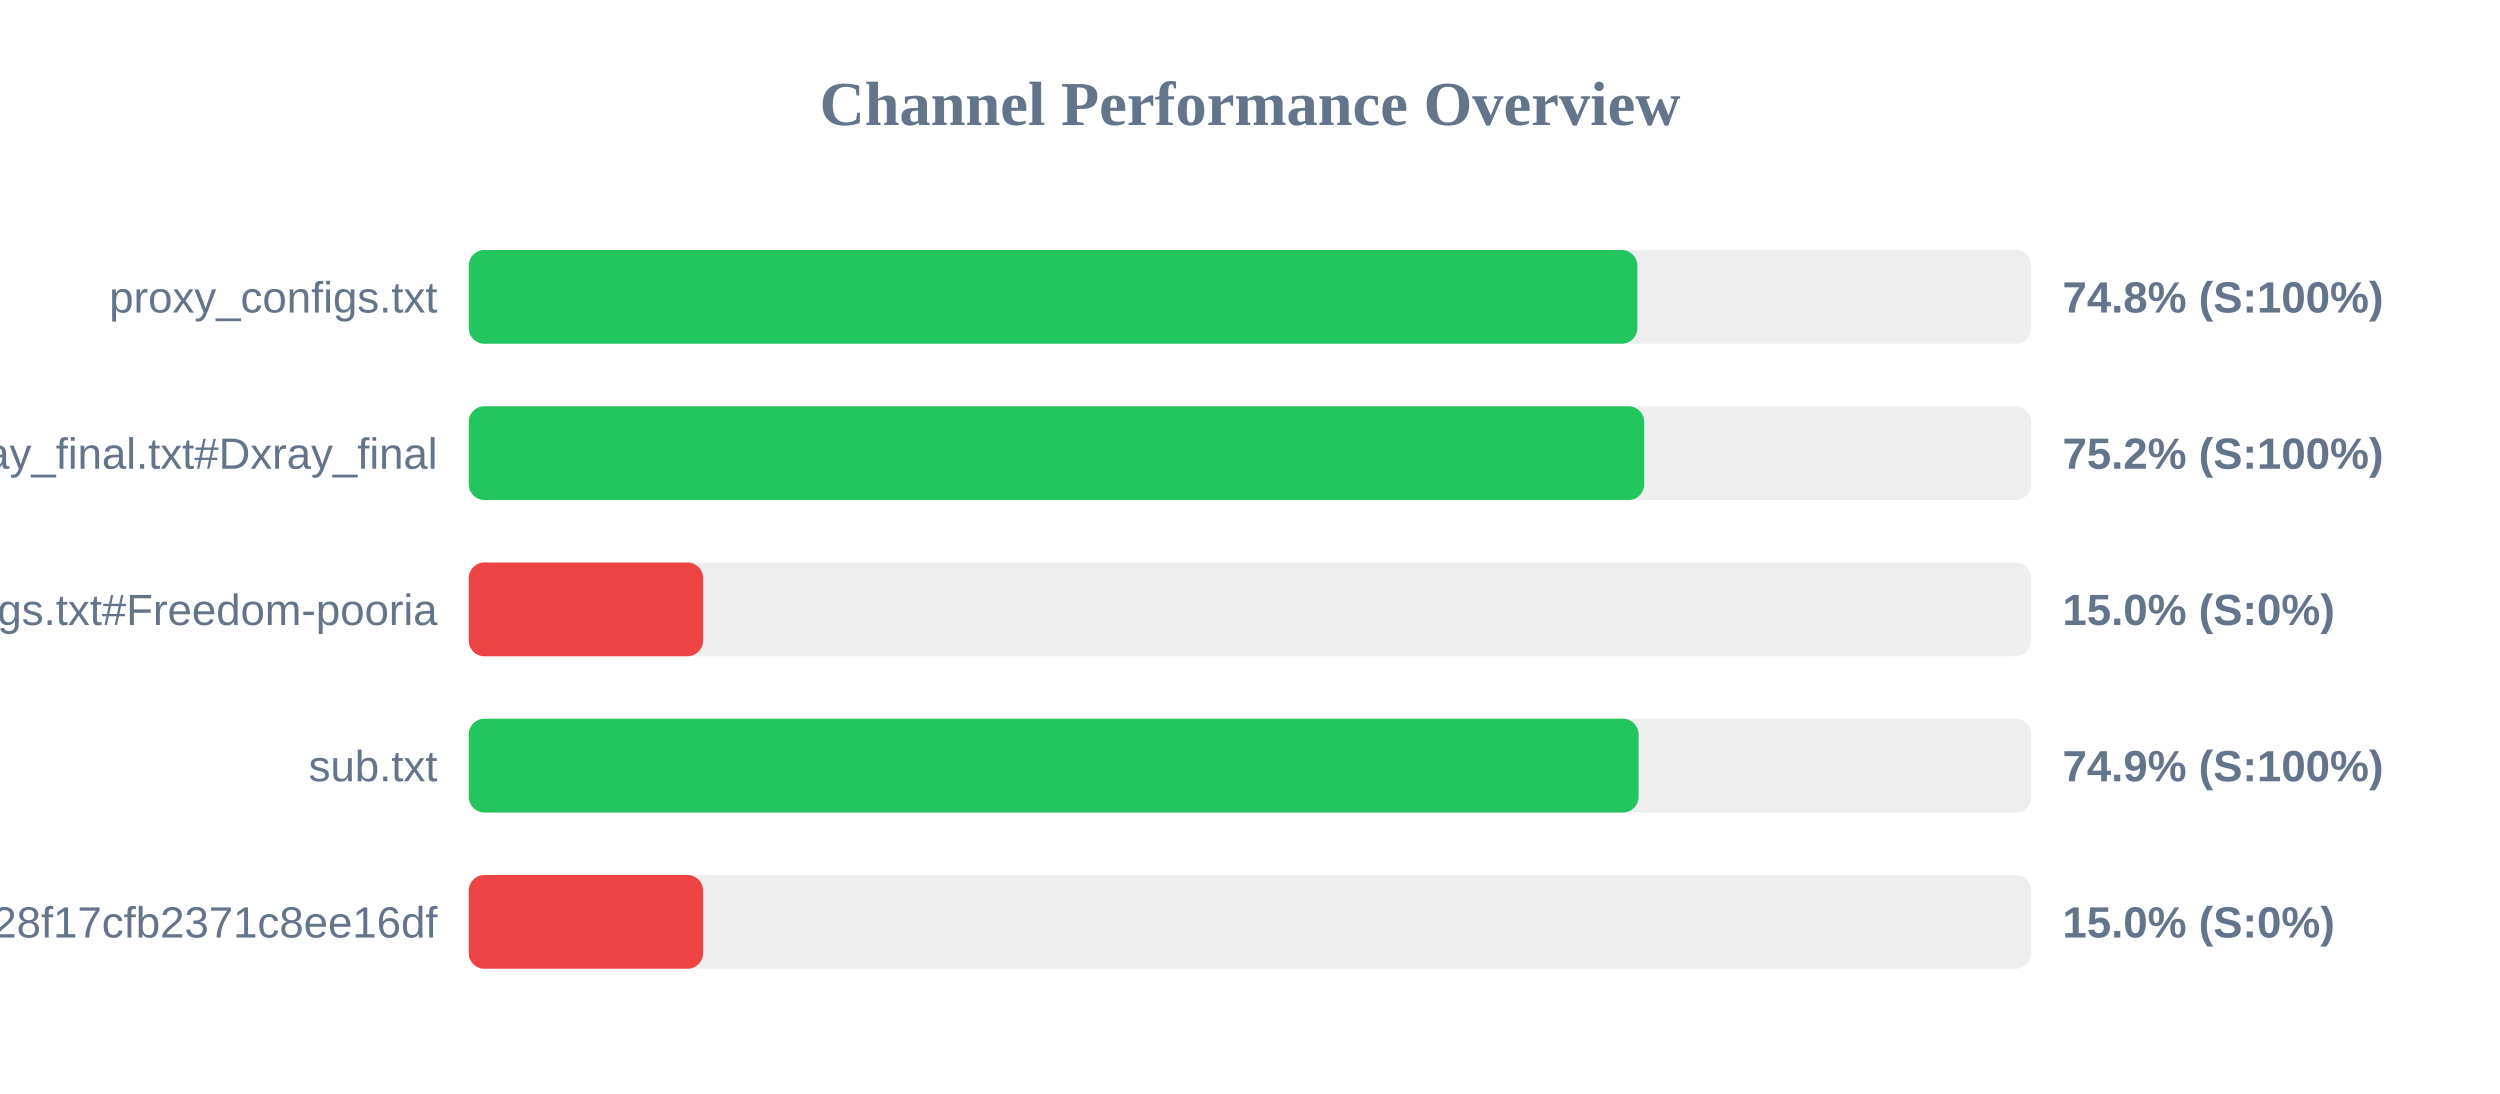
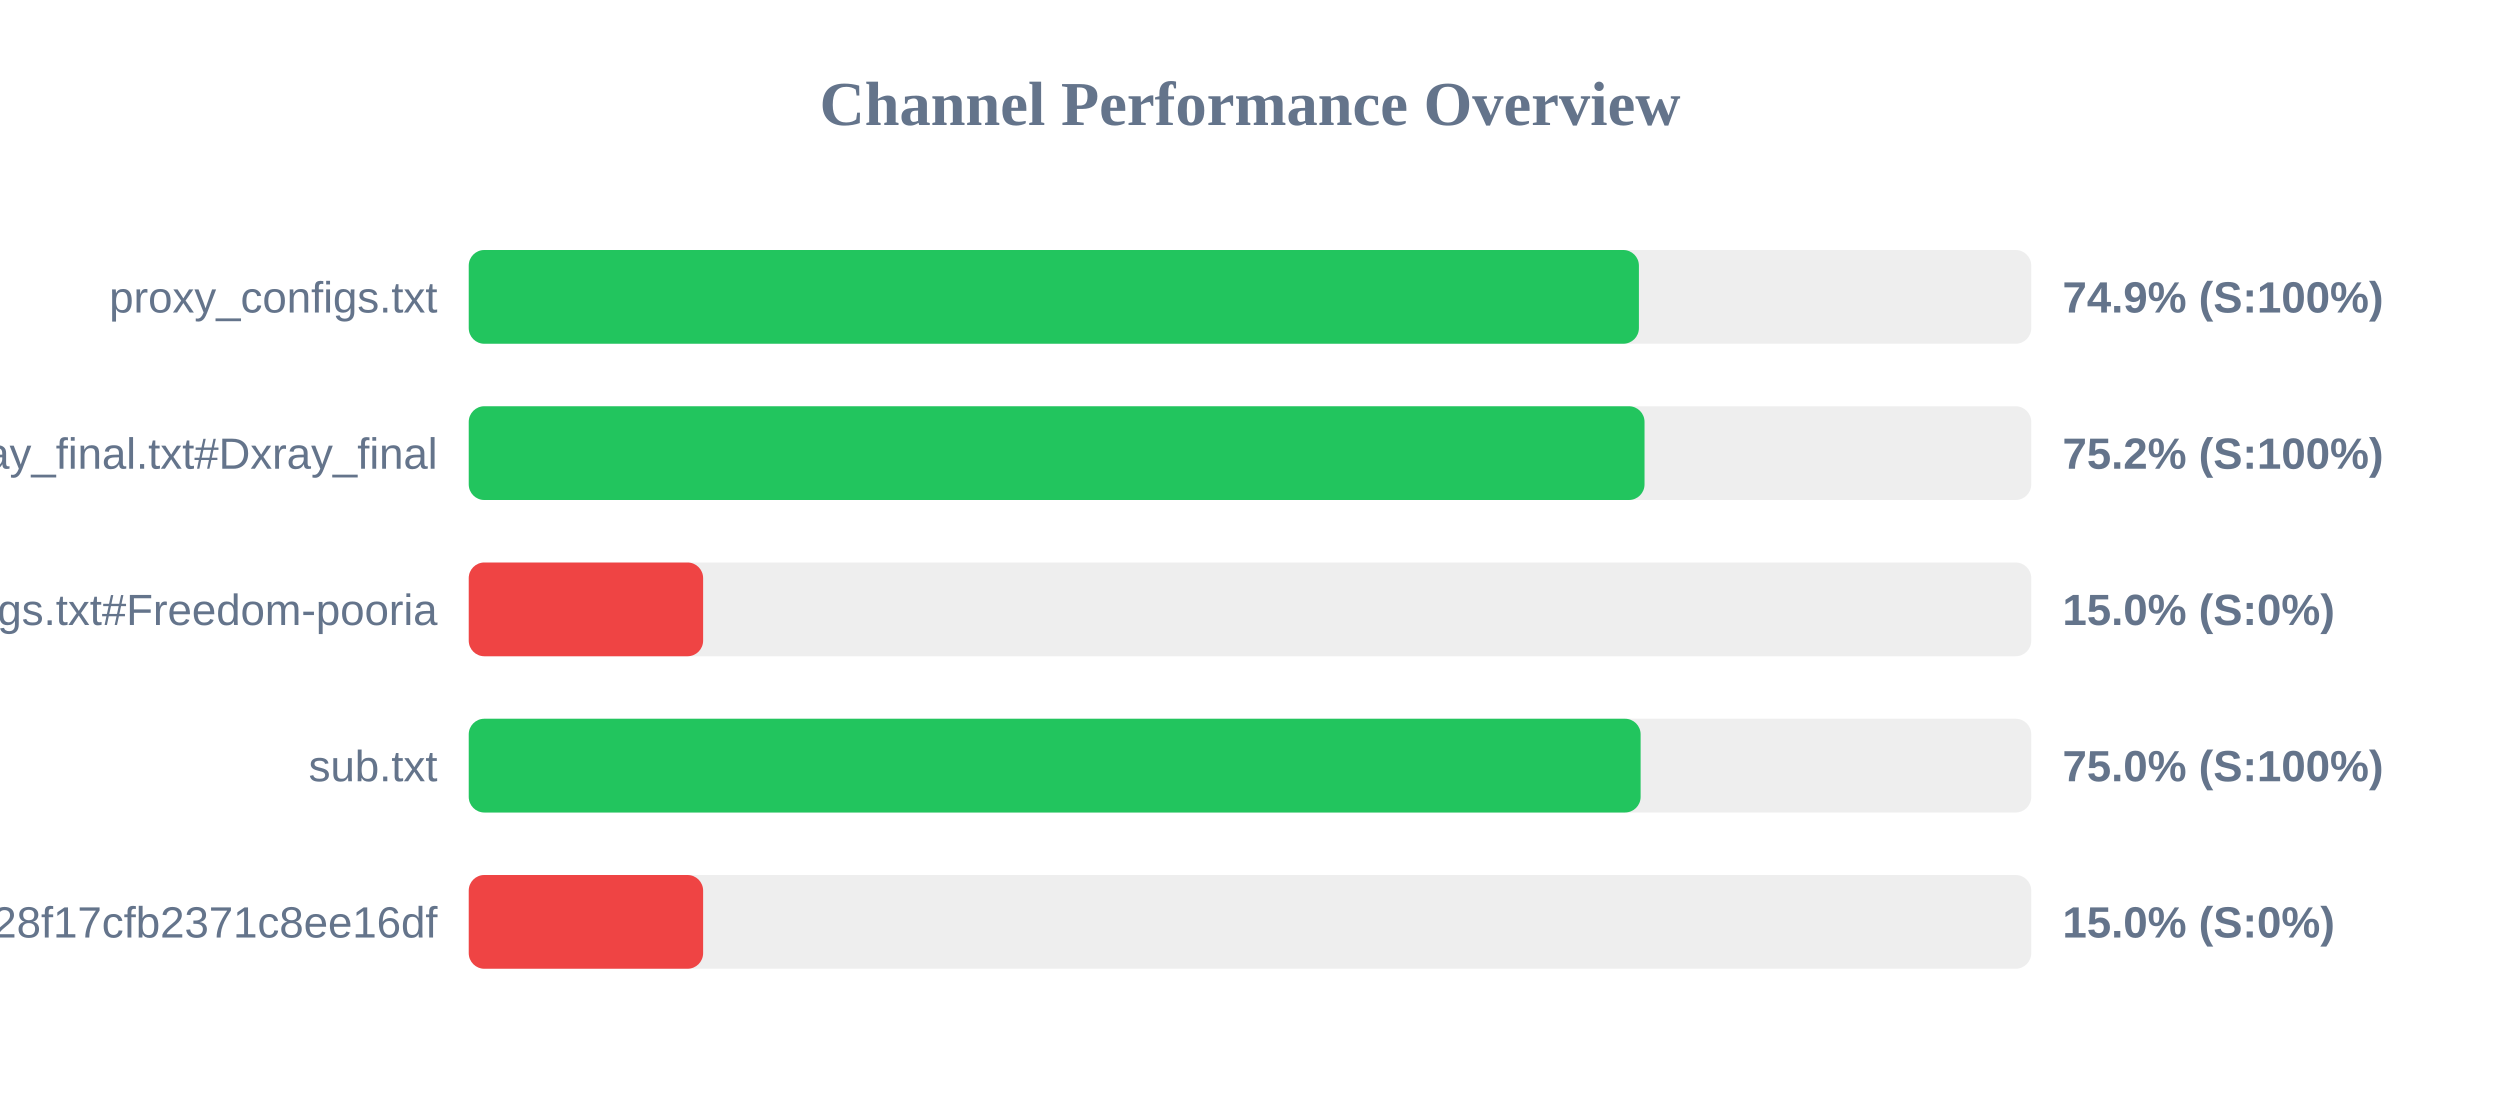
<svg xmlns="http://www.w3.org/2000/svg" width="800" height="350" version="1.1">
  <style>
        .row { font: 14px Arial; fill: #64748b; }
        .score { font: bold 14px Arial; fill: #64748b; }
    </style>
  <text x="400" y="40" text-anchor="middle" font-size="20px" font-weight="bold" fill="#64748b">Channel Performance Overview</text>
  <rect x="150" y="80" width="500" height="30" fill="#eee" rx="5" />
-   <rect x="150" y="80" width="373.95" height="30" fill="#22c55e" rx="5" />
+   <rect x="150" y="80" width="374.45" height="30" fill="#22c55e" rx="5" />
  <text x="140" y="100" text-anchor="end" class="row">proxy_configs.txt</text>
-   <text x="660" y="100" text-anchor="start" class="score">74.8% (S:100%)</text>
+   <text x="660" y="100" text-anchor="start" class="score">74.9% (S:100%)</text>
  <rect x="150" y="130" width="500" height="30" fill="#eee" rx="5" />
-   <rect x="150" y="130" width="376.15" height="30" fill="#22c55e" rx="5" />
+   <rect x="150" y="130" width="376.25" height="30" fill="#22c55e" rx="5" />
  <text x="140" y="150" text-anchor="end" class="row">xray_final.txt#Dxray_final</text>
  <text x="660" y="150" text-anchor="start" class="score">75.2% (S:100%)</text>
  <rect x="150" y="180" width="500" height="30" fill="#eee" rx="5" />
  <rect x="150" y="180" width="75.0" height="30" fill="#ef4444" rx="5" />
  <text x="140" y="200" text-anchor="end" class="row">v2ray_configs.txt#Freedom-pooria</text>
  <text x="660" y="200" text-anchor="start" class="score">15.0% (S:0%)</text>
  <rect x="150" y="230" width="500" height="30" fill="#eee" rx="5" />
-   <rect x="150" y="230" width="374.35" height="30" fill="#22c55e" rx="5" />
+   <rect x="150" y="230" width="375.0" height="30" fill="#22c55e" rx="5" />
  <text x="140" y="250" text-anchor="end" class="row">sub.txt</text>
-   <text x="660" y="250" text-anchor="start" class="score">74.9% (S:100%)</text>
+   <text x="660" y="250" text-anchor="start" class="score">75.0% (S:100%)</text>
  <rect x="150" y="280" width="500" height="30" fill="#eee" rx="5" />
  <rect x="150" y="280" width="75.0" height="30" fill="#ef4444" rx="5" />
  <text x="140" y="300" text-anchor="end" class="row">?token=fedfed7b41b828f17cfb2371c8ee16df</text>
  <text x="660" y="300" text-anchor="start" class="score">15.0% (S:0%)</text>
</svg>
